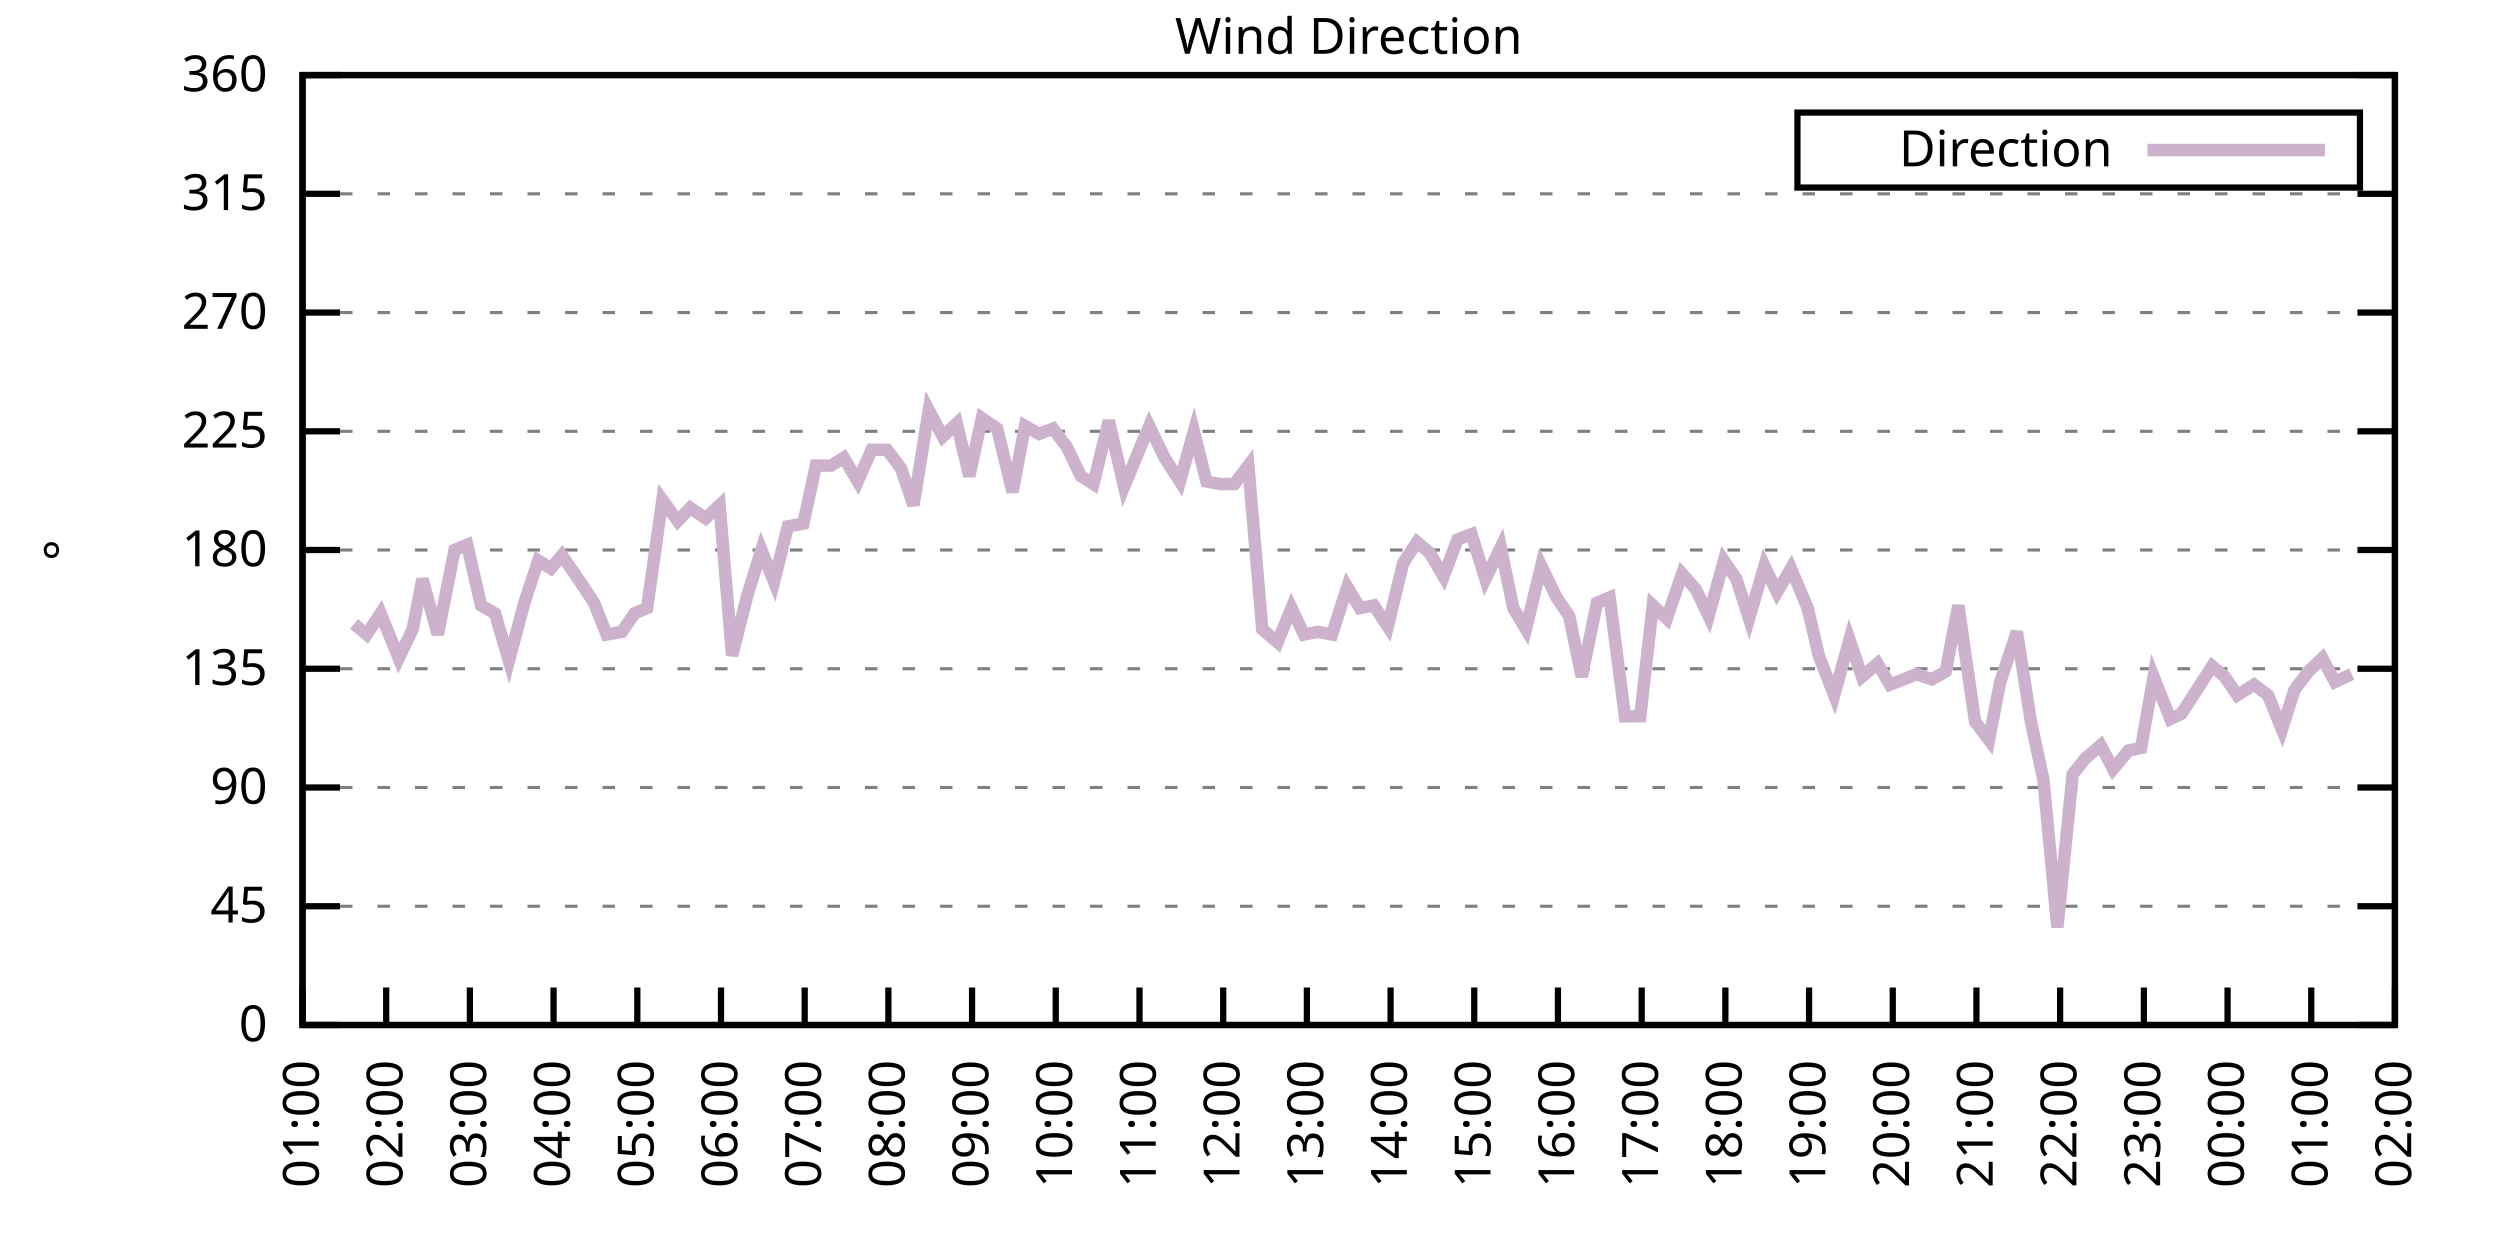
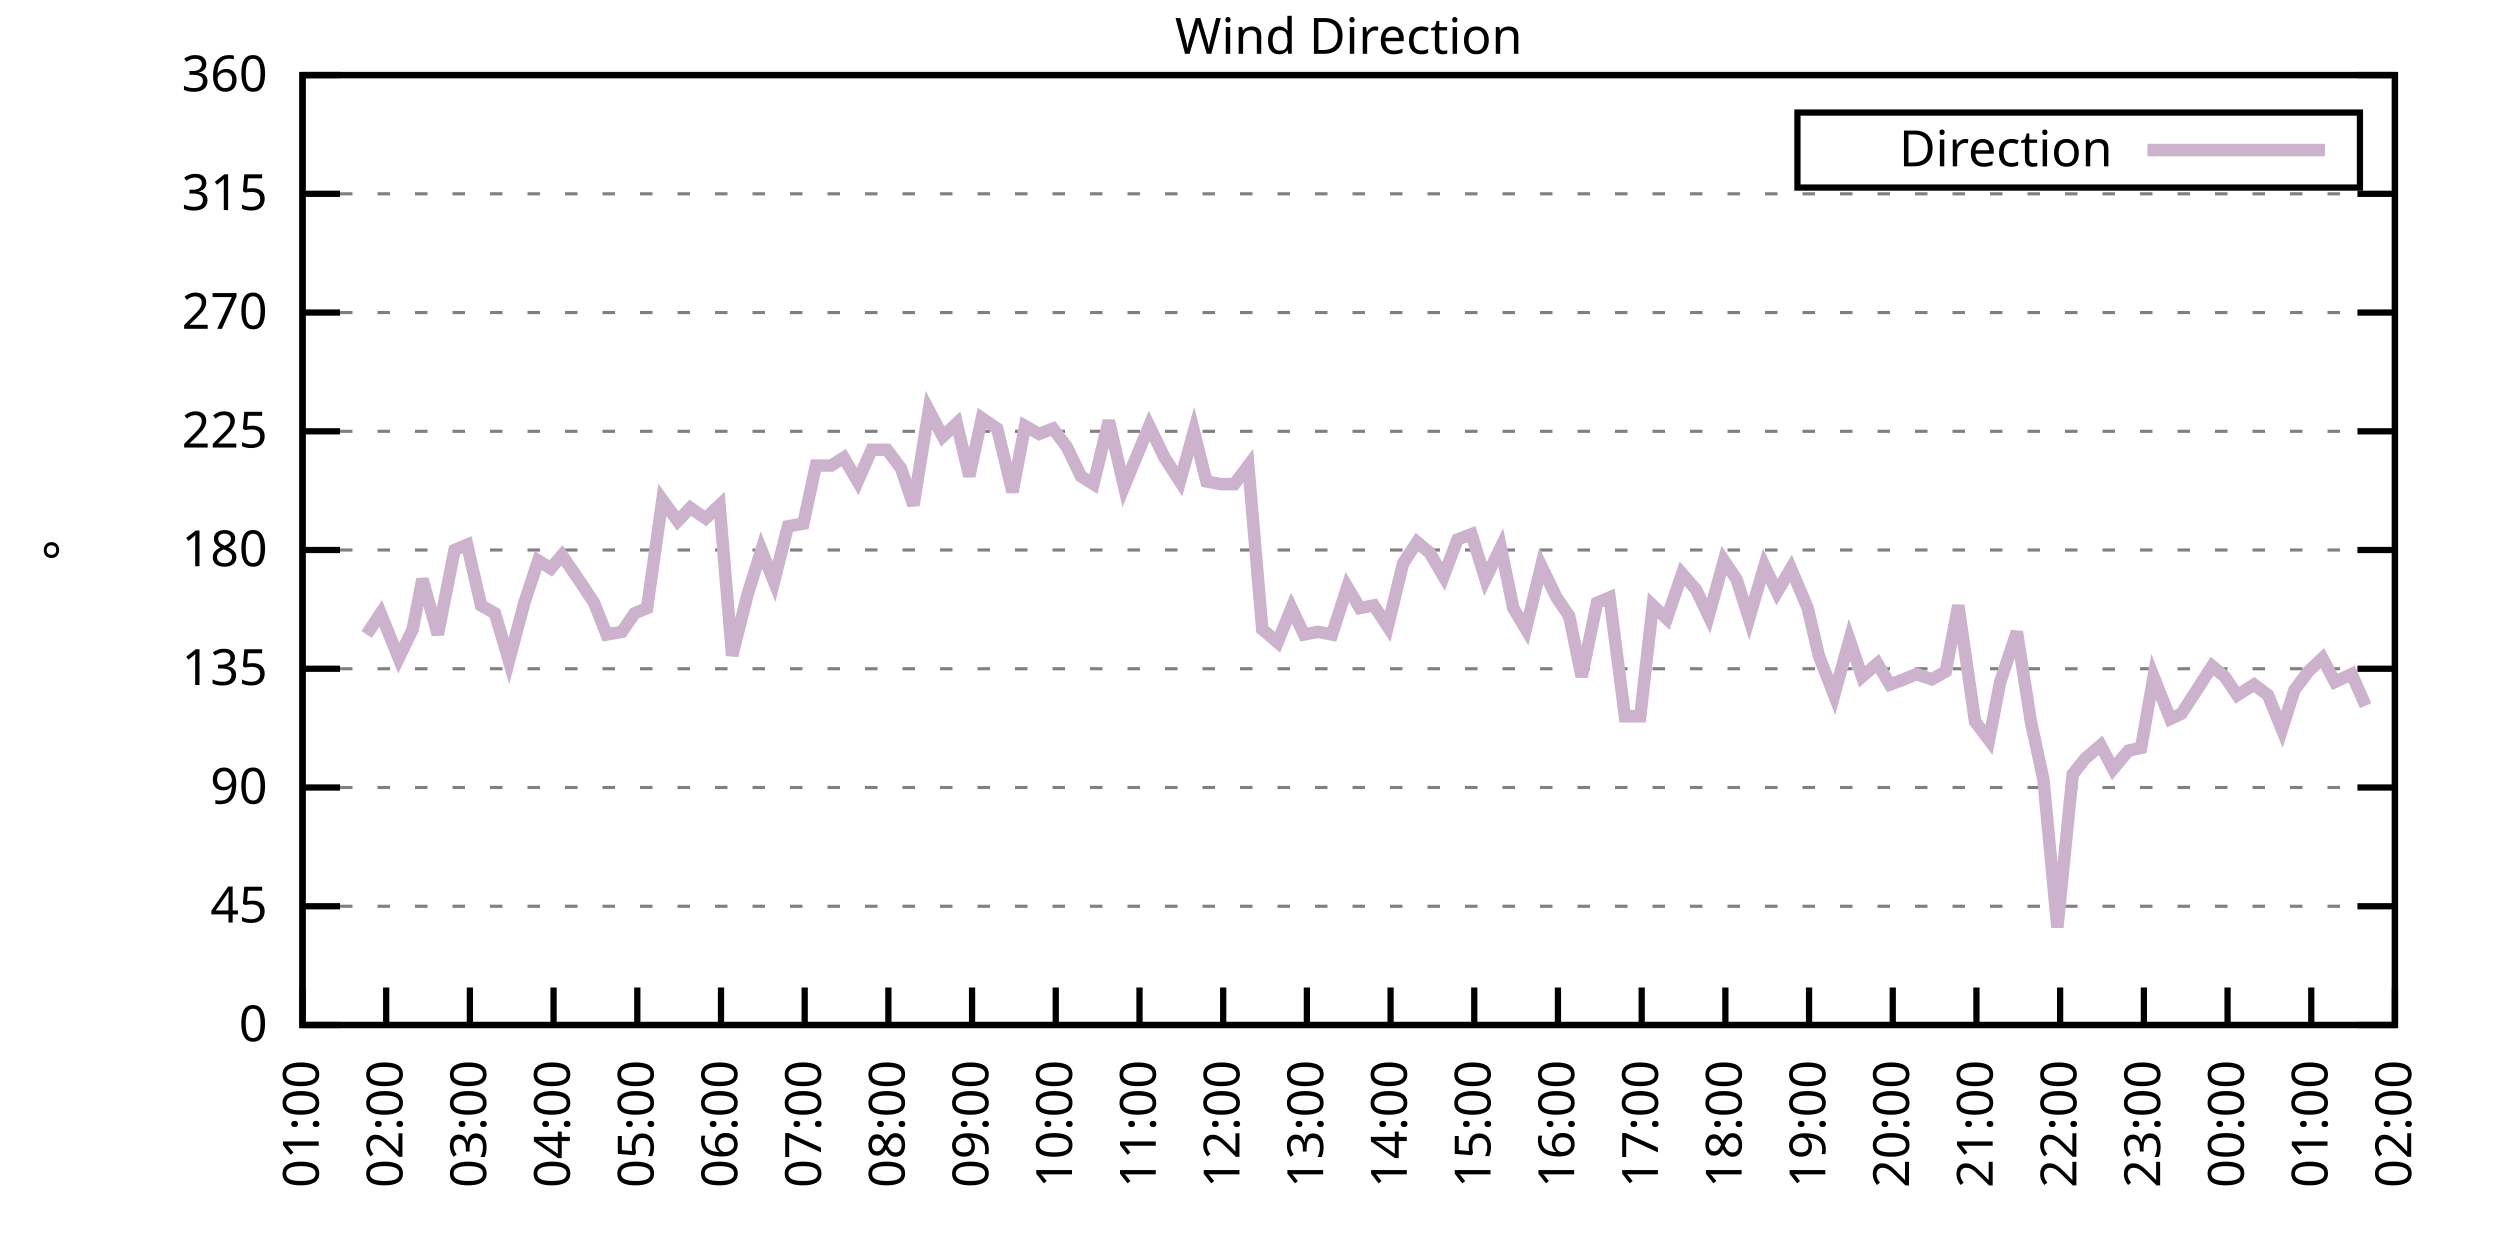
<svg xmlns="http://www.w3.org/2000/svg" xmlns:xlink="http://www.w3.org/1999/xlink" width="400" height="200" viewBox="0 0 400 200">
  <g id="gnuplot_canvas">
    <rect x="0" y="0" width="400" height="200" fill="none" />
    <defs>
      <circle id="gpDot" r="0.5" stroke-width="0.5" stroke="currentColor" />
      <path id="gpPt0" stroke-width="0.333" stroke="currentColor" d="M-1,0 h2 M0,-1 v2" />
      <path id="gpPt1" stroke-width="0.333" stroke="currentColor" d="M-1,-1 L1,1 M1,-1 L-1,1" />
      <path id="gpPt2" stroke-width="0.333" stroke="currentColor" d="M-1,0 L1,0 M0,-1 L0,1 M-1,-1 L1,1 M-1,1 L1,-1" />
      <rect id="gpPt3" stroke-width="0.333" stroke="currentColor" x="-1" y="-1" width="2" height="2" />
      <rect id="gpPt4" stroke-width="0.333" stroke="currentColor" fill="currentColor" x="-1" y="-1" width="2" height="2" />
      <circle id="gpPt5" stroke-width="0.333" stroke="currentColor" cx="0" cy="0" r="1" />
      <use xlink:href="#gpPt5" id="gpPt6" fill="currentColor" stroke="none" />
      <path id="gpPt7" stroke-width="0.333" stroke="currentColor" d="M0,-1.33 L-1.33,0.67 L1.33,0.67 z" />
      <use xlink:href="#gpPt7" id="gpPt8" fill="currentColor" stroke="none" />
      <use xlink:href="#gpPt7" id="gpPt9" stroke="currentColor" transform="rotate(180)" />
      <use xlink:href="#gpPt9" id="gpPt10" fill="currentColor" stroke="none" />
      <use xlink:href="#gpPt3" id="gpPt11" stroke="currentColor" transform="rotate(45)" />
      <use xlink:href="#gpPt11" id="gpPt12" fill="currentColor" stroke="none" />
      <path id="gpPt13" stroke-width="0.333" stroke="currentColor" d="M0,1.330 L1.265,0.411 L0.782,-1.067 L-0.782,-1.076 L-1.265,0.411 z" />
      <use xlink:href="#gpPt13" id="gpPt14" fill="currentColor" stroke="none" />
      <filter id="textbox" filterUnits="objectBoundingBox" x="0" y="0" height="1" width="1">
        <feFlood flood-color="white" flood-opacity="1" result="bgnd" />
        <feComposite in="SourceGraphic" in2="bgnd" operator="atop" />
      </filter>
      <filter id="greybox" filterUnits="objectBoundingBox" x="0" y="0" height="1" width="1">
        <feFlood flood-color="lightgrey" flood-opacity="1" result="grey" />
        <feComposite in="SourceGraphic" in2="grey" operator="atop" />
      </filter>
    </defs>
    <g fill="none" color="white" stroke="currentColor" stroke-width="1.00" stroke-linecap="butt" stroke-linejoin="miter">
</g>
    <g fill="none" color="black" stroke="currentColor" stroke-width="1.00" stroke-linecap="butt" stroke-linejoin="miter">
      <g stroke="none" shape-rendering="crispEdges">
        <polygon fill="rgb(255, 255, 255)" points="48.40,164.00 383.18,164.00 383.18,12.02 48.40,12.02 " />
      </g>
    </g>
    <g fill="none" color="black" stroke="currentColor" stroke-width="1.00" stroke-linecap="butt" stroke-linejoin="miter">
</g>
    <g fill="none" color="black" stroke="black" stroke-width="0.50" stroke-linecap="butt" stroke-linejoin="miter">
</g>
    <g fill="none" color="gray" stroke="currentColor" stroke-width="0.50" stroke-linecap="butt" stroke-linejoin="miter">
      <path stroke="gray" stroke-dasharray="2,4" class="gridline" d="M48.40,164.00 L383.19,164.00  " />
    </g>
    <g fill="none" color="gray" stroke="gray" stroke-width="1.00" stroke-linecap="butt" stroke-linejoin="miter">
</g>
    <g fill="none" color="black" stroke="currentColor" stroke-width="1.00" stroke-linecap="butt" stroke-linejoin="miter">
      <path stroke="black" d="M48.40,164.00 L54.40,164.00 M383.19,164.00 L377.19,164.00  " />
      <g transform="translate(42.80,166.60)" stroke="none" fill="black" font-family="Sans" font-size="8.00" text-anchor="end">
        <text>
          <tspan font-family="Sans"> 0</tspan>
        </text>
      </g>
    </g>
    <g fill="none" color="black" stroke="currentColor" stroke-width="1.00" stroke-linecap="butt" stroke-linejoin="miter">
</g>
    <g fill="none" color="black" stroke="black" stroke-width="0.50" stroke-linecap="butt" stroke-linejoin="miter">
</g>
    <g fill="none" color="gray" stroke="currentColor" stroke-width="0.50" stroke-linecap="butt" stroke-linejoin="miter">
      <path stroke="gray" stroke-dasharray="2,4" class="gridline" d="M48.40,145.00 L383.19,145.00  " />
    </g>
    <g fill="none" color="gray" stroke="gray" stroke-width="1.00" stroke-linecap="butt" stroke-linejoin="miter">
</g>
    <g fill="none" color="black" stroke="currentColor" stroke-width="1.00" stroke-linecap="butt" stroke-linejoin="miter">
      <path stroke="black" d="M48.40,145.00 L54.40,145.00 M383.19,145.00 L377.19,145.00  " />
      <g transform="translate(42.80,147.60)" stroke="none" fill="black" font-family="Sans" font-size="8.00" text-anchor="end">
        <text>
          <tspan font-family="Sans"> 45</tspan>
        </text>
      </g>
    </g>
    <g fill="none" color="black" stroke="currentColor" stroke-width="1.00" stroke-linecap="butt" stroke-linejoin="miter">
</g>
    <g fill="none" color="black" stroke="black" stroke-width="0.50" stroke-linecap="butt" stroke-linejoin="miter">
</g>
    <g fill="none" color="gray" stroke="currentColor" stroke-width="0.50" stroke-linecap="butt" stroke-linejoin="miter">
      <path stroke="gray" stroke-dasharray="2,4" class="gridline" d="M48.40,126.00 L383.19,126.00  " />
    </g>
    <g fill="none" color="gray" stroke="gray" stroke-width="1.00" stroke-linecap="butt" stroke-linejoin="miter">
</g>
    <g fill="none" color="black" stroke="currentColor" stroke-width="1.00" stroke-linecap="butt" stroke-linejoin="miter">
      <path stroke="black" d="M48.40,126.00 L54.40,126.00 M383.19,126.00 L377.19,126.00  " />
      <g transform="translate(42.80,128.60)" stroke="none" fill="black" font-family="Sans" font-size="8.00" text-anchor="end">
        <text>
          <tspan font-family="Sans"> 90</tspan>
        </text>
      </g>
    </g>
    <g fill="none" color="black" stroke="currentColor" stroke-width="1.00" stroke-linecap="butt" stroke-linejoin="miter">
</g>
    <g fill="none" color="black" stroke="black" stroke-width="0.50" stroke-linecap="butt" stroke-linejoin="miter">
</g>
    <g fill="none" color="gray" stroke="currentColor" stroke-width="0.50" stroke-linecap="butt" stroke-linejoin="miter">
      <path stroke="gray" stroke-dasharray="2,4" class="gridline" d="M48.40,107.00 L383.19,107.00  " />
    </g>
    <g fill="none" color="gray" stroke="gray" stroke-width="1.00" stroke-linecap="butt" stroke-linejoin="miter">
</g>
    <g fill="none" color="black" stroke="currentColor" stroke-width="1.00" stroke-linecap="butt" stroke-linejoin="miter">
      <path stroke="black" d="M48.40,107.00 L54.40,107.00 M383.19,107.00 L377.19,107.00  " />
      <g transform="translate(42.80,109.60)" stroke="none" fill="black" font-family="Sans" font-size="8.00" text-anchor="end">
        <text>
          <tspan font-family="Sans"> 135</tspan>
        </text>
      </g>
    </g>
    <g fill="none" color="black" stroke="currentColor" stroke-width="1.00" stroke-linecap="butt" stroke-linejoin="miter">
</g>
    <g fill="none" color="black" stroke="black" stroke-width="0.50" stroke-linecap="butt" stroke-linejoin="miter">
</g>
    <g fill="none" color="gray" stroke="currentColor" stroke-width="0.50" stroke-linecap="butt" stroke-linejoin="miter">
      <path stroke="gray" stroke-dasharray="2,4" class="gridline" d="M48.40,88.00 L383.19,88.00  " />
    </g>
    <g fill="none" color="gray" stroke="gray" stroke-width="1.00" stroke-linecap="butt" stroke-linejoin="miter">
</g>
    <g fill="none" color="black" stroke="currentColor" stroke-width="1.00" stroke-linecap="butt" stroke-linejoin="miter">
      <path stroke="black" d="M48.40,88.00 L54.40,88.00 M383.19,88.00 L377.19,88.00  " />
      <g transform="translate(42.80,90.60)" stroke="none" fill="black" font-family="Sans" font-size="8.00" text-anchor="end">
        <text>
          <tspan font-family="Sans"> 180</tspan>
        </text>
      </g>
    </g>
    <g fill="none" color="black" stroke="currentColor" stroke-width="1.00" stroke-linecap="butt" stroke-linejoin="miter">
</g>
    <g fill="none" color="black" stroke="black" stroke-width="0.50" stroke-linecap="butt" stroke-linejoin="miter">
</g>
    <g fill="none" color="gray" stroke="currentColor" stroke-width="0.50" stroke-linecap="butt" stroke-linejoin="miter">
      <path stroke="gray" stroke-dasharray="2,4" class="gridline" d="M48.40,69.01 L383.19,69.01  " />
    </g>
    <g fill="none" color="gray" stroke="gray" stroke-width="1.00" stroke-linecap="butt" stroke-linejoin="miter">
</g>
    <g fill="none" color="black" stroke="currentColor" stroke-width="1.00" stroke-linecap="butt" stroke-linejoin="miter">
      <path stroke="black" d="M48.40,69.01 L54.40,69.01 M383.19,69.01 L377.19,69.01  " />
      <g transform="translate(42.80,71.61)" stroke="none" fill="black" font-family="Sans" font-size="8.00" text-anchor="end">
        <text>
          <tspan font-family="Sans"> 225</tspan>
        </text>
      </g>
    </g>
    <g fill="none" color="black" stroke="currentColor" stroke-width="1.00" stroke-linecap="butt" stroke-linejoin="miter">
</g>
    <g fill="none" color="black" stroke="black" stroke-width="0.50" stroke-linecap="butt" stroke-linejoin="miter">
</g>
    <g fill="none" color="gray" stroke="currentColor" stroke-width="0.50" stroke-linecap="butt" stroke-linejoin="miter">
      <path stroke="gray" stroke-dasharray="2,4" class="gridline" d="M48.40,50.01 L383.19,50.01  " />
    </g>
    <g fill="none" color="gray" stroke="gray" stroke-width="1.00" stroke-linecap="butt" stroke-linejoin="miter">
</g>
    <g fill="none" color="black" stroke="currentColor" stroke-width="1.00" stroke-linecap="butt" stroke-linejoin="miter">
      <path stroke="black" d="M48.40,50.01 L54.40,50.01 M383.19,50.01 L377.19,50.01  " />
      <g transform="translate(42.80,52.61)" stroke="none" fill="black" font-family="Sans" font-size="8.00" text-anchor="end">
        <text>
          <tspan font-family="Sans"> 270</tspan>
        </text>
      </g>
    </g>
    <g fill="none" color="black" stroke="currentColor" stroke-width="1.00" stroke-linecap="butt" stroke-linejoin="miter">
</g>
    <g fill="none" color="black" stroke="black" stroke-width="0.50" stroke-linecap="butt" stroke-linejoin="miter">
</g>
    <g fill="none" color="gray" stroke="currentColor" stroke-width="0.50" stroke-linecap="butt" stroke-linejoin="miter">
      <path stroke="gray" stroke-dasharray="2,4" class="gridline" d="M48.40,31.01 L383.19,31.01  " />
    </g>
    <g fill="none" color="gray" stroke="gray" stroke-width="1.00" stroke-linecap="butt" stroke-linejoin="miter">
</g>
    <g fill="none" color="black" stroke="currentColor" stroke-width="1.00" stroke-linecap="butt" stroke-linejoin="miter">
      <path stroke="black" d="M48.40,31.01 L54.40,31.01 M383.19,31.01 L377.19,31.01  " />
      <g transform="translate(42.80,33.61)" stroke="none" fill="black" font-family="Sans" font-size="8.00" text-anchor="end">
        <text>
          <tspan font-family="Sans"> 315</tspan>
        </text>
      </g>
    </g>
    <g fill="none" color="black" stroke="currentColor" stroke-width="1.00" stroke-linecap="butt" stroke-linejoin="miter">
</g>
    <g fill="none" color="black" stroke="black" stroke-width="0.50" stroke-linecap="butt" stroke-linejoin="miter">
</g>
    <g fill="none" color="gray" stroke="currentColor" stroke-width="0.50" stroke-linecap="butt" stroke-linejoin="miter">
      <path stroke="gray" stroke-dasharray="2,4" class="gridline" d="M48.40,12.01 L383.19,12.01  " />
    </g>
    <g fill="none" color="gray" stroke="gray" stroke-width="1.00" stroke-linecap="butt" stroke-linejoin="miter">
</g>
    <g fill="none" color="black" stroke="currentColor" stroke-width="1.00" stroke-linecap="butt" stroke-linejoin="miter">
      <path stroke="black" d="M48.40,12.01 L54.40,12.01 M383.19,12.01 L377.19,12.01  " />
      <g transform="translate(42.80,14.61)" stroke="none" fill="black" font-family="Sans" font-size="8.00" text-anchor="end">
        <text>
          <tspan font-family="Sans"> 360</tspan>
        </text>
      </g>
    </g>
    <g fill="none" color="black" stroke="currentColor" stroke-width="1.00" stroke-linecap="butt" stroke-linejoin="miter">
      <path stroke="black" d="M48.40,164.00 L48.40,158.00  " />
      <g transform="translate(51.00,169.60) rotate(270.00)" stroke="none" fill="black" font-family="Sans" font-size="8.00" text-anchor="end">
        <text>
          <tspan font-family="Sans">01:00</tspan>
        </text>
      </g>
    </g>
    <g fill="none" color="black" stroke="currentColor" stroke-width="1.00" stroke-linecap="butt" stroke-linejoin="miter">
      <path stroke="black" d="M61.79,164.00 L61.79,158.00  " />
      <g transform="translate(64.39,169.60) rotate(270.00)" stroke="none" fill="black" font-family="Sans" font-size="8.00" text-anchor="end">
        <text>
          <tspan font-family="Sans">02:00</tspan>
        </text>
      </g>
    </g>
    <g fill="none" color="black" stroke="currentColor" stroke-width="1.00" stroke-linecap="butt" stroke-linejoin="miter">
      <path stroke="black" d="M75.18,164.00 L75.18,158.00  " />
      <g transform="translate(77.78,169.60) rotate(270.00)" stroke="none" fill="black" font-family="Sans" font-size="8.00" text-anchor="end">
        <text>
          <tspan font-family="Sans">03:00</tspan>
        </text>
      </g>
    </g>
    <g fill="none" color="black" stroke="currentColor" stroke-width="1.00" stroke-linecap="butt" stroke-linejoin="miter">
      <path stroke="black" d="M88.57,164.00 L88.57,158.00  " />
      <g transform="translate(91.17,169.60) rotate(270.00)" stroke="none" fill="black" font-family="Sans" font-size="8.00" text-anchor="end">
        <text>
          <tspan font-family="Sans">04:00</tspan>
        </text>
      </g>
    </g>
    <g fill="none" color="black" stroke="currentColor" stroke-width="1.00" stroke-linecap="butt" stroke-linejoin="miter">
      <path stroke="black" d="M101.97,164.00 L101.97,158.00  " />
      <g transform="translate(104.57,169.60) rotate(270.00)" stroke="none" fill="black" font-family="Sans" font-size="8.00" text-anchor="end">
        <text>
          <tspan font-family="Sans">05:00</tspan>
        </text>
      </g>
    </g>
    <g fill="none" color="black" stroke="currentColor" stroke-width="1.00" stroke-linecap="butt" stroke-linejoin="miter">
      <path stroke="black" d="M115.36,164.00 L115.36,158.00  " />
      <g transform="translate(117.96,169.60) rotate(270.00)" stroke="none" fill="black" font-family="Sans" font-size="8.00" text-anchor="end">
        <text>
          <tspan font-family="Sans">06:00</tspan>
        </text>
      </g>
    </g>
    <g fill="none" color="black" stroke="currentColor" stroke-width="1.00" stroke-linecap="butt" stroke-linejoin="miter">
      <path stroke="black" d="M128.75,164.00 L128.75,158.00  " />
      <g transform="translate(131.35,169.60) rotate(270.00)" stroke="none" fill="black" font-family="Sans" font-size="8.00" text-anchor="end">
        <text>
          <tspan font-family="Sans">07:00</tspan>
        </text>
      </g>
    </g>
    <g fill="none" color="black" stroke="currentColor" stroke-width="1.00" stroke-linecap="butt" stroke-linejoin="miter">
      <path stroke="black" d="M142.14,164.00 L142.14,158.00  " />
      <g transform="translate(144.74,169.60) rotate(270.00)" stroke="none" fill="black" font-family="Sans" font-size="8.00" text-anchor="end">
        <text>
          <tspan font-family="Sans">08:00</tspan>
        </text>
      </g>
    </g>
    <g fill="none" color="black" stroke="currentColor" stroke-width="1.00" stroke-linecap="butt" stroke-linejoin="miter">
      <path stroke="black" d="M155.53,164.00 L155.53,158.00  " />
      <g transform="translate(158.13,169.60) rotate(270.00)" stroke="none" fill="black" font-family="Sans" font-size="8.00" text-anchor="end">
        <text>
          <tspan font-family="Sans">09:00</tspan>
        </text>
      </g>
    </g>
    <g fill="none" color="black" stroke="currentColor" stroke-width="1.00" stroke-linecap="butt" stroke-linejoin="miter">
      <path stroke="black" d="M168.92,164.00 L168.92,158.00  " />
      <g transform="translate(171.52,169.60) rotate(270.00)" stroke="none" fill="black" font-family="Sans" font-size="8.00" text-anchor="end">
        <text>
          <tspan font-family="Sans">10:00</tspan>
        </text>
      </g>
    </g>
    <g fill="none" color="black" stroke="currentColor" stroke-width="1.00" stroke-linecap="butt" stroke-linejoin="miter">
      <path stroke="black" d="M182.32,164.00 L182.32,158.00  " />
      <g transform="translate(184.92,169.60) rotate(270.00)" stroke="none" fill="black" font-family="Sans" font-size="8.00" text-anchor="end">
        <text>
          <tspan font-family="Sans">11:00</tspan>
        </text>
      </g>
    </g>
    <g fill="none" color="black" stroke="currentColor" stroke-width="1.00" stroke-linecap="butt" stroke-linejoin="miter">
      <path stroke="black" d="M195.71,164.00 L195.71,158.00  " />
      <g transform="translate(198.31,169.60) rotate(270.00)" stroke="none" fill="black" font-family="Sans" font-size="8.00" text-anchor="end">
        <text>
          <tspan font-family="Sans">12:00</tspan>
        </text>
      </g>
    </g>
    <g fill="none" color="black" stroke="currentColor" stroke-width="1.00" stroke-linecap="butt" stroke-linejoin="miter">
      <path stroke="black" d="M209.10,164.00 L209.10,158.00  " />
      <g transform="translate(211.70,169.60) rotate(270.00)" stroke="none" fill="black" font-family="Sans" font-size="8.00" text-anchor="end">
        <text>
          <tspan font-family="Sans">13:00</tspan>
        </text>
      </g>
    </g>
    <g fill="none" color="black" stroke="currentColor" stroke-width="1.00" stroke-linecap="butt" stroke-linejoin="miter">
      <path stroke="black" d="M222.49,164.00 L222.49,158.00  " />
      <g transform="translate(225.09,169.60) rotate(270.00)" stroke="none" fill="black" font-family="Sans" font-size="8.00" text-anchor="end">
        <text>
          <tspan font-family="Sans">14:00</tspan>
        </text>
      </g>
    </g>
    <g fill="none" color="black" stroke="currentColor" stroke-width="1.00" stroke-linecap="butt" stroke-linejoin="miter">
      <path stroke="black" d="M235.88,164.00 L235.88,158.00  " />
      <g transform="translate(238.48,169.60) rotate(270.00)" stroke="none" fill="black" font-family="Sans" font-size="8.00" text-anchor="end">
        <text>
          <tspan font-family="Sans">15:00</tspan>
        </text>
      </g>
    </g>
    <g fill="none" color="black" stroke="currentColor" stroke-width="1.00" stroke-linecap="butt" stroke-linejoin="miter">
      <path stroke="black" d="M249.27,164.00 L249.27,158.00  " />
      <g transform="translate(251.87,169.60) rotate(270.00)" stroke="none" fill="black" font-family="Sans" font-size="8.00" text-anchor="end">
        <text>
          <tspan font-family="Sans">16:00</tspan>
        </text>
      </g>
    </g>
    <g fill="none" color="black" stroke="currentColor" stroke-width="1.00" stroke-linecap="butt" stroke-linejoin="miter">
      <path stroke="black" d="M262.67,164.00 L262.67,158.00  " />
      <g transform="translate(265.27,169.60) rotate(270.00)" stroke="none" fill="black" font-family="Sans" font-size="8.00" text-anchor="end">
        <text>
          <tspan font-family="Sans">17:00</tspan>
        </text>
      </g>
    </g>
    <g fill="none" color="black" stroke="currentColor" stroke-width="1.00" stroke-linecap="butt" stroke-linejoin="miter">
      <path stroke="black" d="M276.06,164.00 L276.06,158.00  " />
      <g transform="translate(278.66,169.60) rotate(270.00)" stroke="none" fill="black" font-family="Sans" font-size="8.00" text-anchor="end">
        <text>
          <tspan font-family="Sans">18:00</tspan>
        </text>
      </g>
    </g>
    <g fill="none" color="black" stroke="currentColor" stroke-width="1.00" stroke-linecap="butt" stroke-linejoin="miter">
      <path stroke="black" d="M289.45,164.00 L289.45,158.00  " />
      <g transform="translate(292.05,169.60) rotate(270.00)" stroke="none" fill="black" font-family="Sans" font-size="8.00" text-anchor="end">
        <text>
          <tspan font-family="Sans">19:00</tspan>
        </text>
      </g>
    </g>
    <g fill="none" color="black" stroke="currentColor" stroke-width="1.00" stroke-linecap="butt" stroke-linejoin="miter">
      <path stroke="black" d="M302.84,164.00 L302.84,158.00  " />
      <g transform="translate(305.44,169.60) rotate(270.00)" stroke="none" fill="black" font-family="Sans" font-size="8.00" text-anchor="end">
        <text>
          <tspan font-family="Sans">20:00</tspan>
        </text>
      </g>
    </g>
    <g fill="none" color="black" stroke="currentColor" stroke-width="1.00" stroke-linecap="butt" stroke-linejoin="miter">
      <path stroke="black" d="M316.23,164.00 L316.23,158.00  " />
      <g transform="translate(318.83,169.60) rotate(270.00)" stroke="none" fill="black" font-family="Sans" font-size="8.00" text-anchor="end">
        <text>
          <tspan font-family="Sans">21:00</tspan>
        </text>
      </g>
    </g>
    <g fill="none" color="black" stroke="currentColor" stroke-width="1.00" stroke-linecap="butt" stroke-linejoin="miter">
      <path stroke="black" d="M329.62,164.00 L329.62,158.00  " />
      <g transform="translate(332.22,169.60) rotate(270.00)" stroke="none" fill="black" font-family="Sans" font-size="8.00" text-anchor="end">
        <text>
          <tspan font-family="Sans">22:00</tspan>
        </text>
      </g>
    </g>
    <g fill="none" color="black" stroke="currentColor" stroke-width="1.00" stroke-linecap="butt" stroke-linejoin="miter">
      <path stroke="black" d="M343.02,164.00 L343.02,158.00  " />
      <g transform="translate(345.62,169.60) rotate(270.00)" stroke="none" fill="black" font-family="Sans" font-size="8.00" text-anchor="end">
        <text>
          <tspan font-family="Sans">23:00</tspan>
        </text>
      </g>
    </g>
    <g fill="none" color="black" stroke="currentColor" stroke-width="1.00" stroke-linecap="butt" stroke-linejoin="miter">
      <path stroke="black" d="M356.41,164.00 L356.41,158.00  " />
      <g transform="translate(359.01,169.60) rotate(270.00)" stroke="none" fill="black" font-family="Sans" font-size="8.00" text-anchor="end">
        <text>
          <tspan font-family="Sans">00:00</tspan>
        </text>
      </g>
    </g>
    <g fill="none" color="black" stroke="currentColor" stroke-width="1.00" stroke-linecap="butt" stroke-linejoin="miter">
      <path stroke="black" d="M369.80,164.00 L369.80,158.00  " />
      <g transform="translate(372.40,169.60) rotate(270.00)" stroke="none" fill="black" font-family="Sans" font-size="8.00" text-anchor="end">
        <text>
          <tspan font-family="Sans">01:00</tspan>
        </text>
      </g>
    </g>
    <g fill="none" color="black" stroke="currentColor" stroke-width="1.00" stroke-linecap="butt" stroke-linejoin="miter">
      <path stroke="black" d="M383.19,164.00 L383.19,158.00  " />
      <g transform="translate(385.79,169.60) rotate(270.00)" stroke="none" fill="black" font-family="Sans" font-size="8.00" text-anchor="end">
        <text>
          <tspan font-family="Sans">02:00</tspan>
        </text>
      </g>
    </g>
    <g fill="none" color="black" stroke="currentColor" stroke-width="1.00" stroke-linecap="butt" stroke-linejoin="miter">
</g>
    <g fill="none" color="black" stroke="currentColor" stroke-width="1.00" stroke-linecap="butt" stroke-linejoin="miter">
      <path stroke="black" d="M48.40,12.01 L48.40,164.00 L383.19,164.00 L383.19,12.01 L48.40,12.01 Z  " />
    </g>
    <g fill="none" color="black" stroke="currentColor" stroke-width="1.00" stroke-linecap="butt" stroke-linejoin="miter">
</g>
    <g fill="none" color="black" stroke="currentColor" stroke-width="1.00" stroke-linecap="butt" stroke-linejoin="miter">
      <path stroke="black" d="M287.59,30.01 L287.59,18.01 L377.59,18.01 L377.59,30.01 L287.59,30.01 Z  " />
    </g>
    <g id="Wind_direction_plot_1">
      <g fill="none" color="white" stroke="black" stroke-width="2.00" stroke-linecap="butt" stroke-linejoin="miter">
</g>
      <g fill="none" color="black" stroke="currentColor" stroke-width="2.00" stroke-linecap="butt" stroke-linejoin="miter">
        <g transform="translate(337.99,26.61)" stroke="none" fill="black" font-family="Sans" font-size="8.00" text-anchor="end">
          <text>
            <tspan font-family="Sans">Direction</tspan>
          </text>
        </g>
      </g>
      <g fill="none" color="black" stroke="currentColor" stroke-width="2.00" stroke-linecap="butt" stroke-linejoin="miter">
-         <path stroke="rgb(204, 178, 204)" d="M343.59,24.01 L371.99,24.01 M56.66,99.83 L58.67,101.52 L60.90,98.14 L63.80,105.31 L66.03,100.67 L67.59,92.65   L70.05,101.52 L72.73,88.00 L74.74,87.16 L76.97,96.87 L79.20,98.14 L81.43,105.74 L83.89,96.45 L86.12,89.69   L88.13,90.96 L89.91,88.85 L92.82,93.07 L95.05,96.45 L97.06,101.52 L99.51,101.09 L101.52,98.14 L103.53,97.29   L105.98,79.98 L108.44,83.36 L110.45,81.25 L112.90,82.94 L115.13,80.83 L117.14,104.89 L119.60,95.18 L121.83,88.00   L123.84,93.07 L126.07,84.21 L128.53,83.78 L130.54,74.49 L132.99,74.49 L135.00,73.23 L137.23,77.03 L139.46,71.96   L141.92,71.96 L144.15,74.92 L146.16,80.83 L148.61,65.63 L150.85,69.85 L153.08,67.74 L155.09,76.18 L157.10,66.90   L159.55,68.58 L162.01,78.72 L164.01,68.16 L166.25,69.43 L168.48,68.58 L170.71,71.54 L172.94,76.18 L174.95,77.45   L177.41,67.32 L179.86,77.87 L181.42,74.07 L183.88,68.16 L186.33,73.23 L188.79,77.03 L191.02,69.01 L193.03,77.03   L195.26,77.45 L197.49,77.45 L199.73,74.49 L201.96,100.67 L204.41,102.78 L206.64,97.29 L208.65,101.52 L210.88,101.09   L213.12,101.52 L215.57,93.92 L217.58,97.29 L219.81,96.87 L222.04,100.25 L224.50,90.12 L226.73,86.74 L228.74,88.43   L230.97,92.23 L233.20,86.32 L235.44,85.47 L237.67,92.65 L240.12,87.58 L242.13,97.29 L244.14,100.67 L246.60,90.54   L249.05,95.60 L251.06,98.56 L253.07,108.27 L255.52,96.45 L257.53,95.60 L259.99,114.60 L262.44,114.60 L264.45,96.87   L266.68,98.98 L269.14,91.80 L271.37,94.34 L273.38,98.56 L275.83,89.69 L277.84,92.65 L279.85,98.98 L282.31,90.54   L284.32,94.76 L286.55,90.96 L289.23,97.29 L291.01,104.89 L293.47,111.23 L295.92,102.36 L297.93,108.27 L300.39,106.16   L302.39,109.54 L304.63,108.69 L306.63,107.85 L309.09,108.69 L311.32,107.43 L313.33,96.87 L316.01,115.45 L318.24,118.40   L320.03,109.11 L322.70,101.09 L324.94,115.45 L326.95,124.74 L329.18,148.38 L331.63,123.89 L333.64,121.36 L336.10,119.25   L338.10,123.05 L340.56,120.09 L342.57,119.67 L344.58,108.27 L347.26,115.03 L349.04,114.18 L351.50,110.38 L353.95,106.58   L355.96,108.27 L357.97,111.23 L360.65,109.54 L362.88,111.23 L365.11,116.71 L367.12,110.38 L369.35,107.43 L371.58,105.31   L373.59,109.11 L376.27,107.85  " />
+         <path stroke="rgb(204, 178, 204)" d="M343.59,24.01 L371.99,24.01 M58.67,101.52 L60.90,98.14 L63.80,105.31 L66.03,100.67 L67.59,92.65 L70.05,101.52   L72.73,88.00 L74.74,87.16 L76.97,96.87 L79.20,98.14 L81.43,105.74 L83.89,96.45 L86.12,89.69 L88.13,90.96   L89.91,88.85 L92.82,93.07 L95.05,96.45 L97.06,101.52 L99.51,101.09 L101.52,98.14 L103.53,97.29 L105.98,79.98   L108.44,83.36 L110.45,81.25 L112.90,82.94 L115.13,80.83 L117.14,104.89 L119.60,95.18 L121.83,88.00 L123.84,93.07   L126.07,84.21 L128.53,83.78 L130.54,74.49 L132.99,74.49 L135.00,73.23 L137.23,77.03 L139.46,71.96 L141.92,71.96   L144.15,74.92 L146.16,80.83 L148.61,65.63 L150.85,69.85 L153.08,67.74 L155.09,76.18 L157.10,66.90 L159.55,68.58   L162.01,78.72 L164.01,68.16 L166.25,69.43 L168.48,68.58 L170.71,71.54 L172.94,76.18 L174.95,77.45 L177.41,67.32   L179.86,77.87 L181.42,74.07 L183.88,68.16 L186.33,73.23 L188.79,77.03 L191.02,69.01 L193.03,77.03 L195.26,77.45   L197.49,77.45 L199.73,74.49 L201.96,100.67 L204.41,102.78 L206.64,97.29 L208.65,101.52 L210.88,101.09 L213.12,101.52   L215.57,93.92 L217.58,97.29 L219.81,96.87 L222.04,100.25 L224.50,90.12 L226.73,86.74 L228.74,88.43 L230.97,92.23   L233.20,86.32 L235.44,85.47 L237.67,92.65 L240.12,87.58 L242.13,97.29 L244.14,100.67 L246.60,90.54 L249.05,95.60   L251.06,98.56 L253.07,108.27 L255.52,96.45 L257.53,95.60 L259.99,114.60 L262.44,114.60 L264.45,96.87 L266.68,98.98   L269.14,91.80 L271.37,94.34 L273.38,98.56 L275.83,89.69 L277.84,92.65 L279.85,98.98 L282.31,90.54 L284.32,94.76   L286.55,90.96 L289.23,97.29 L291.01,104.89 L293.47,111.23 L295.92,102.36 L297.93,108.27 L300.39,106.16 L302.39,109.54   L304.63,108.69 L306.63,107.85 L309.09,108.69 L311.32,107.43 L313.33,96.87 L316.01,115.45 L318.24,118.40 L320.03,109.11   L322.70,101.09 L324.94,115.45 L326.95,124.74 L329.18,148.38 L331.63,123.89 L333.64,121.36 L336.10,119.25 L338.10,123.05   L340.56,120.09 L342.57,119.67 L344.58,108.27 L347.26,115.03 L349.04,114.18 L351.50,110.38 L353.95,106.58 L355.96,108.27   L357.97,111.23 L360.65,109.54 L362.88,111.23 L365.11,116.71 L367.12,110.38 L369.35,107.43 L371.58,105.31 L373.59,109.11   L376.27,107.85 L378.50,112.91  " />
      </g>
    </g>
    <g fill="none" color="black" stroke="currentColor" stroke-width="2.00" stroke-linecap="butt" stroke-linejoin="miter">
</g>
    <g fill="none" color="black" stroke="black" stroke-width="1.00" stroke-linecap="butt" stroke-linejoin="miter">
</g>
    <g fill="none" color="black" stroke="currentColor" stroke-width="1.00" stroke-linecap="butt" stroke-linejoin="miter">
      <path stroke="black" d="M48.40,12.01 L48.40,164.00 L383.19,164.00 L383.19,12.01 L48.40,12.01 Z  " />
      <g transform="translate(12.80,88.01) rotate(270.00)" stroke="none" fill="black" font-family="Sans" font-size="8.00" text-anchor="middle">
        <text>
          <tspan font-family="Sans">°</tspan>
        </text>
      </g>
    </g>
    <g fill="none" color="black" stroke="currentColor" stroke-width="1.00" stroke-linecap="butt" stroke-linejoin="miter">
</g>
    <g fill="none" color="black" stroke="currentColor" stroke-width="1.00" stroke-linecap="butt" stroke-linejoin="miter">
      <g transform="translate(215.79,8.61)" stroke="none" fill="black" font-family="Sans" font-size="8.00" text-anchor="middle">
        <text>
          <tspan font-family="Sans">Wind Direction</tspan>
        </text>
      </g>
    </g>
    <g fill="none" color="black" stroke="currentColor" stroke-width="1.00" stroke-linecap="butt" stroke-linejoin="miter">
</g>
  </g>
</svg>
